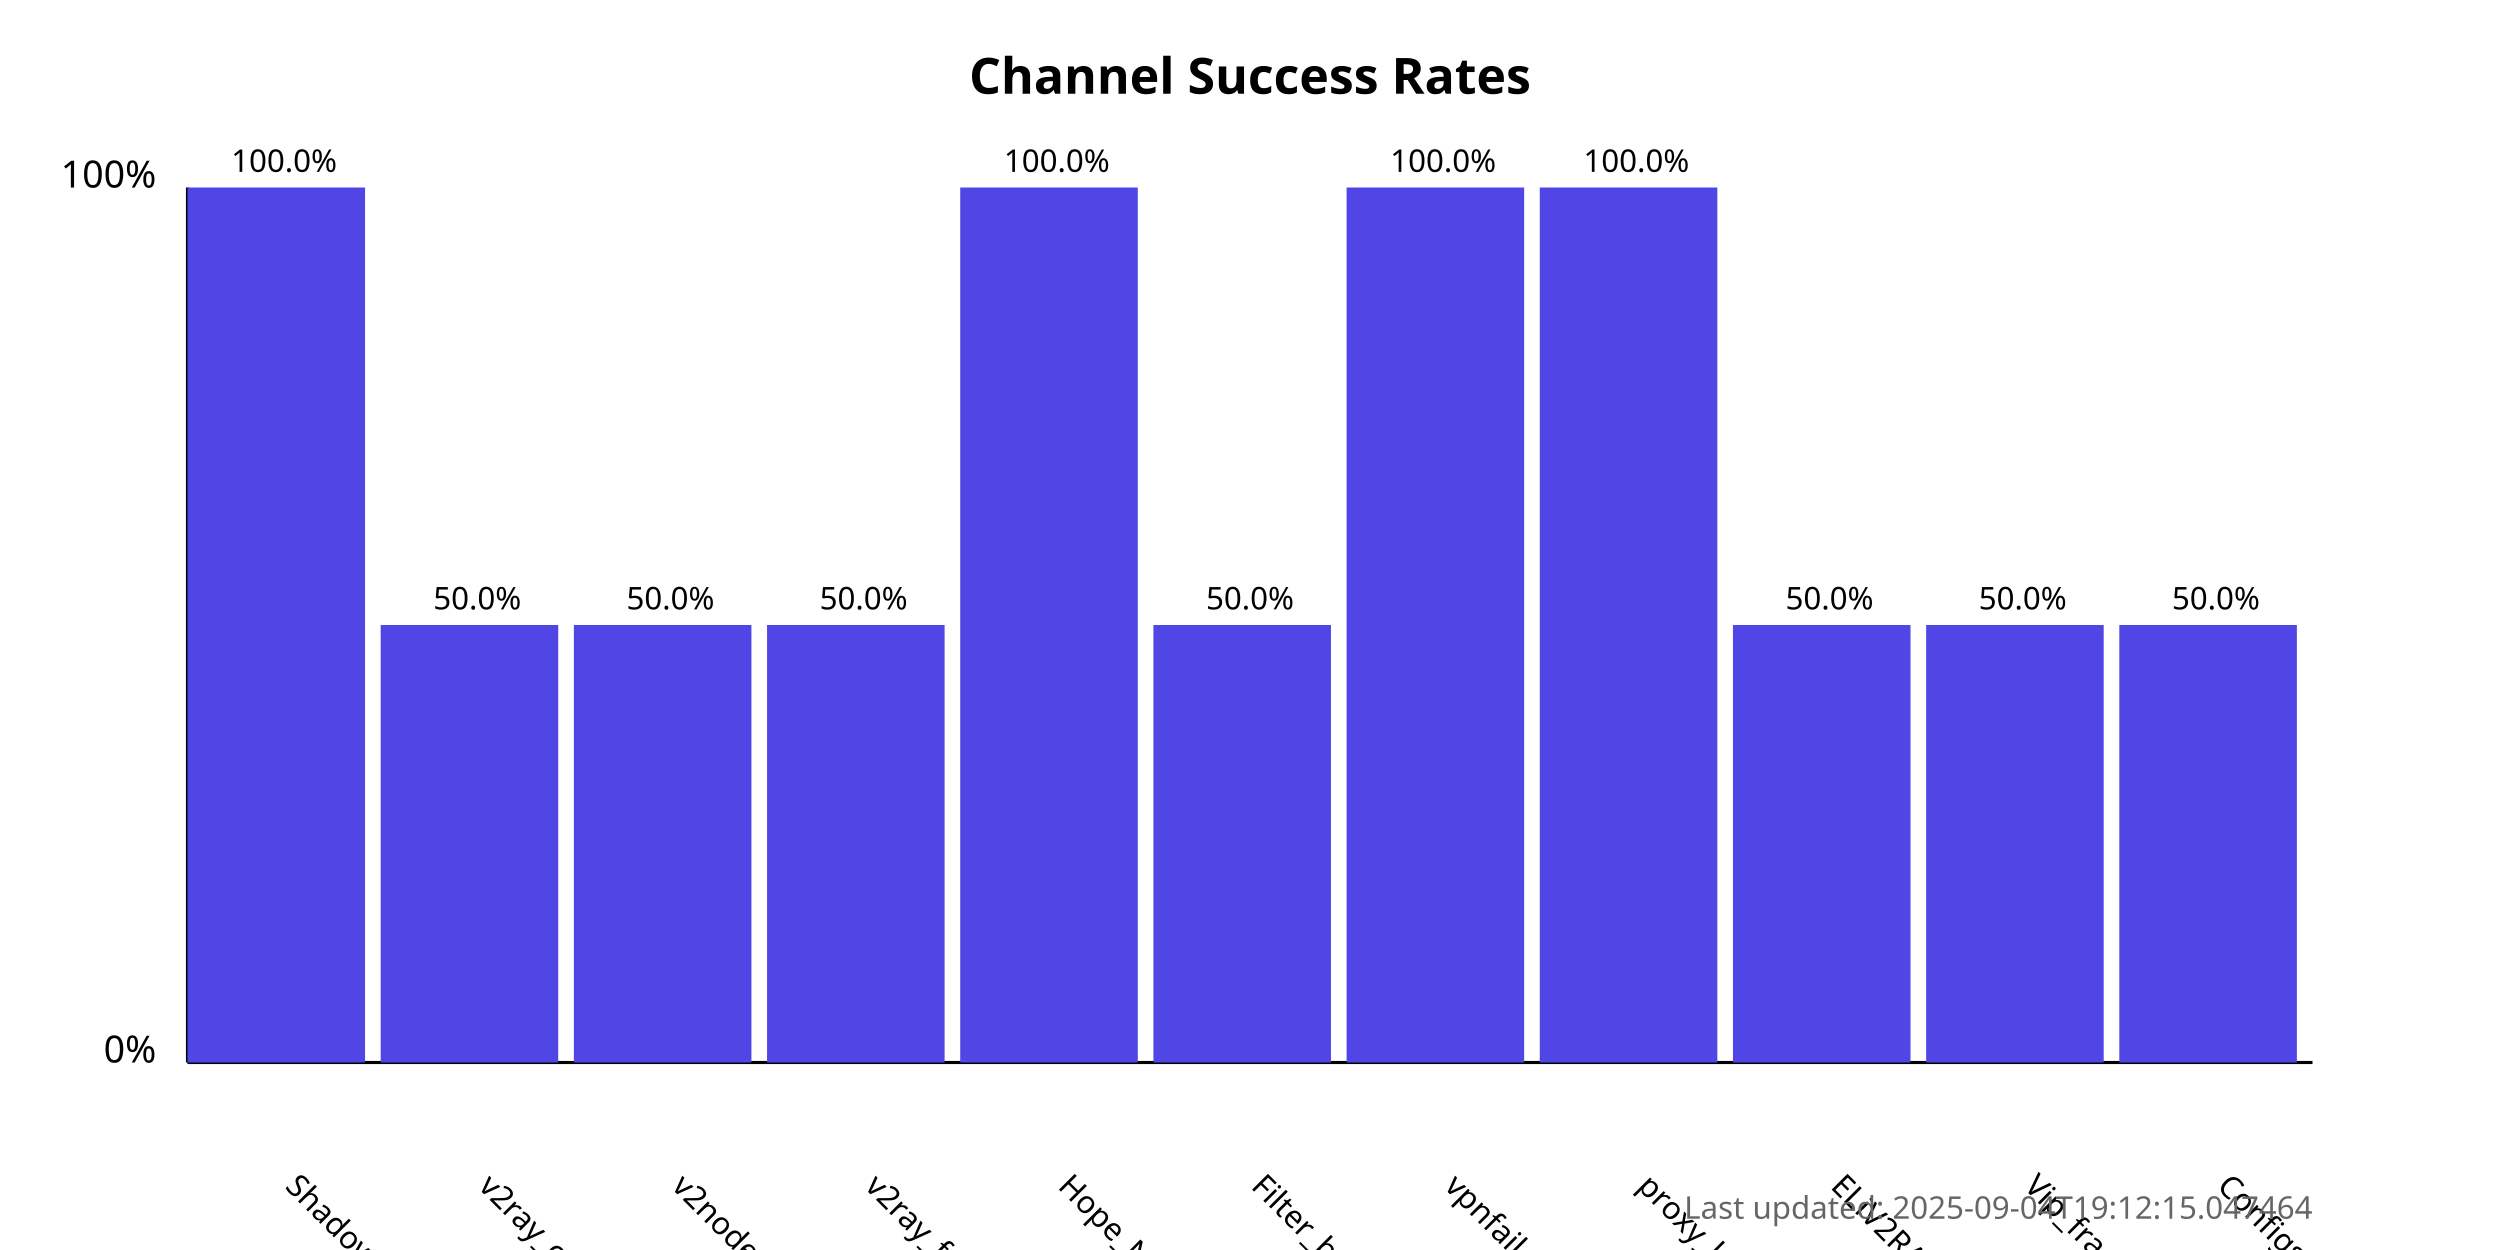
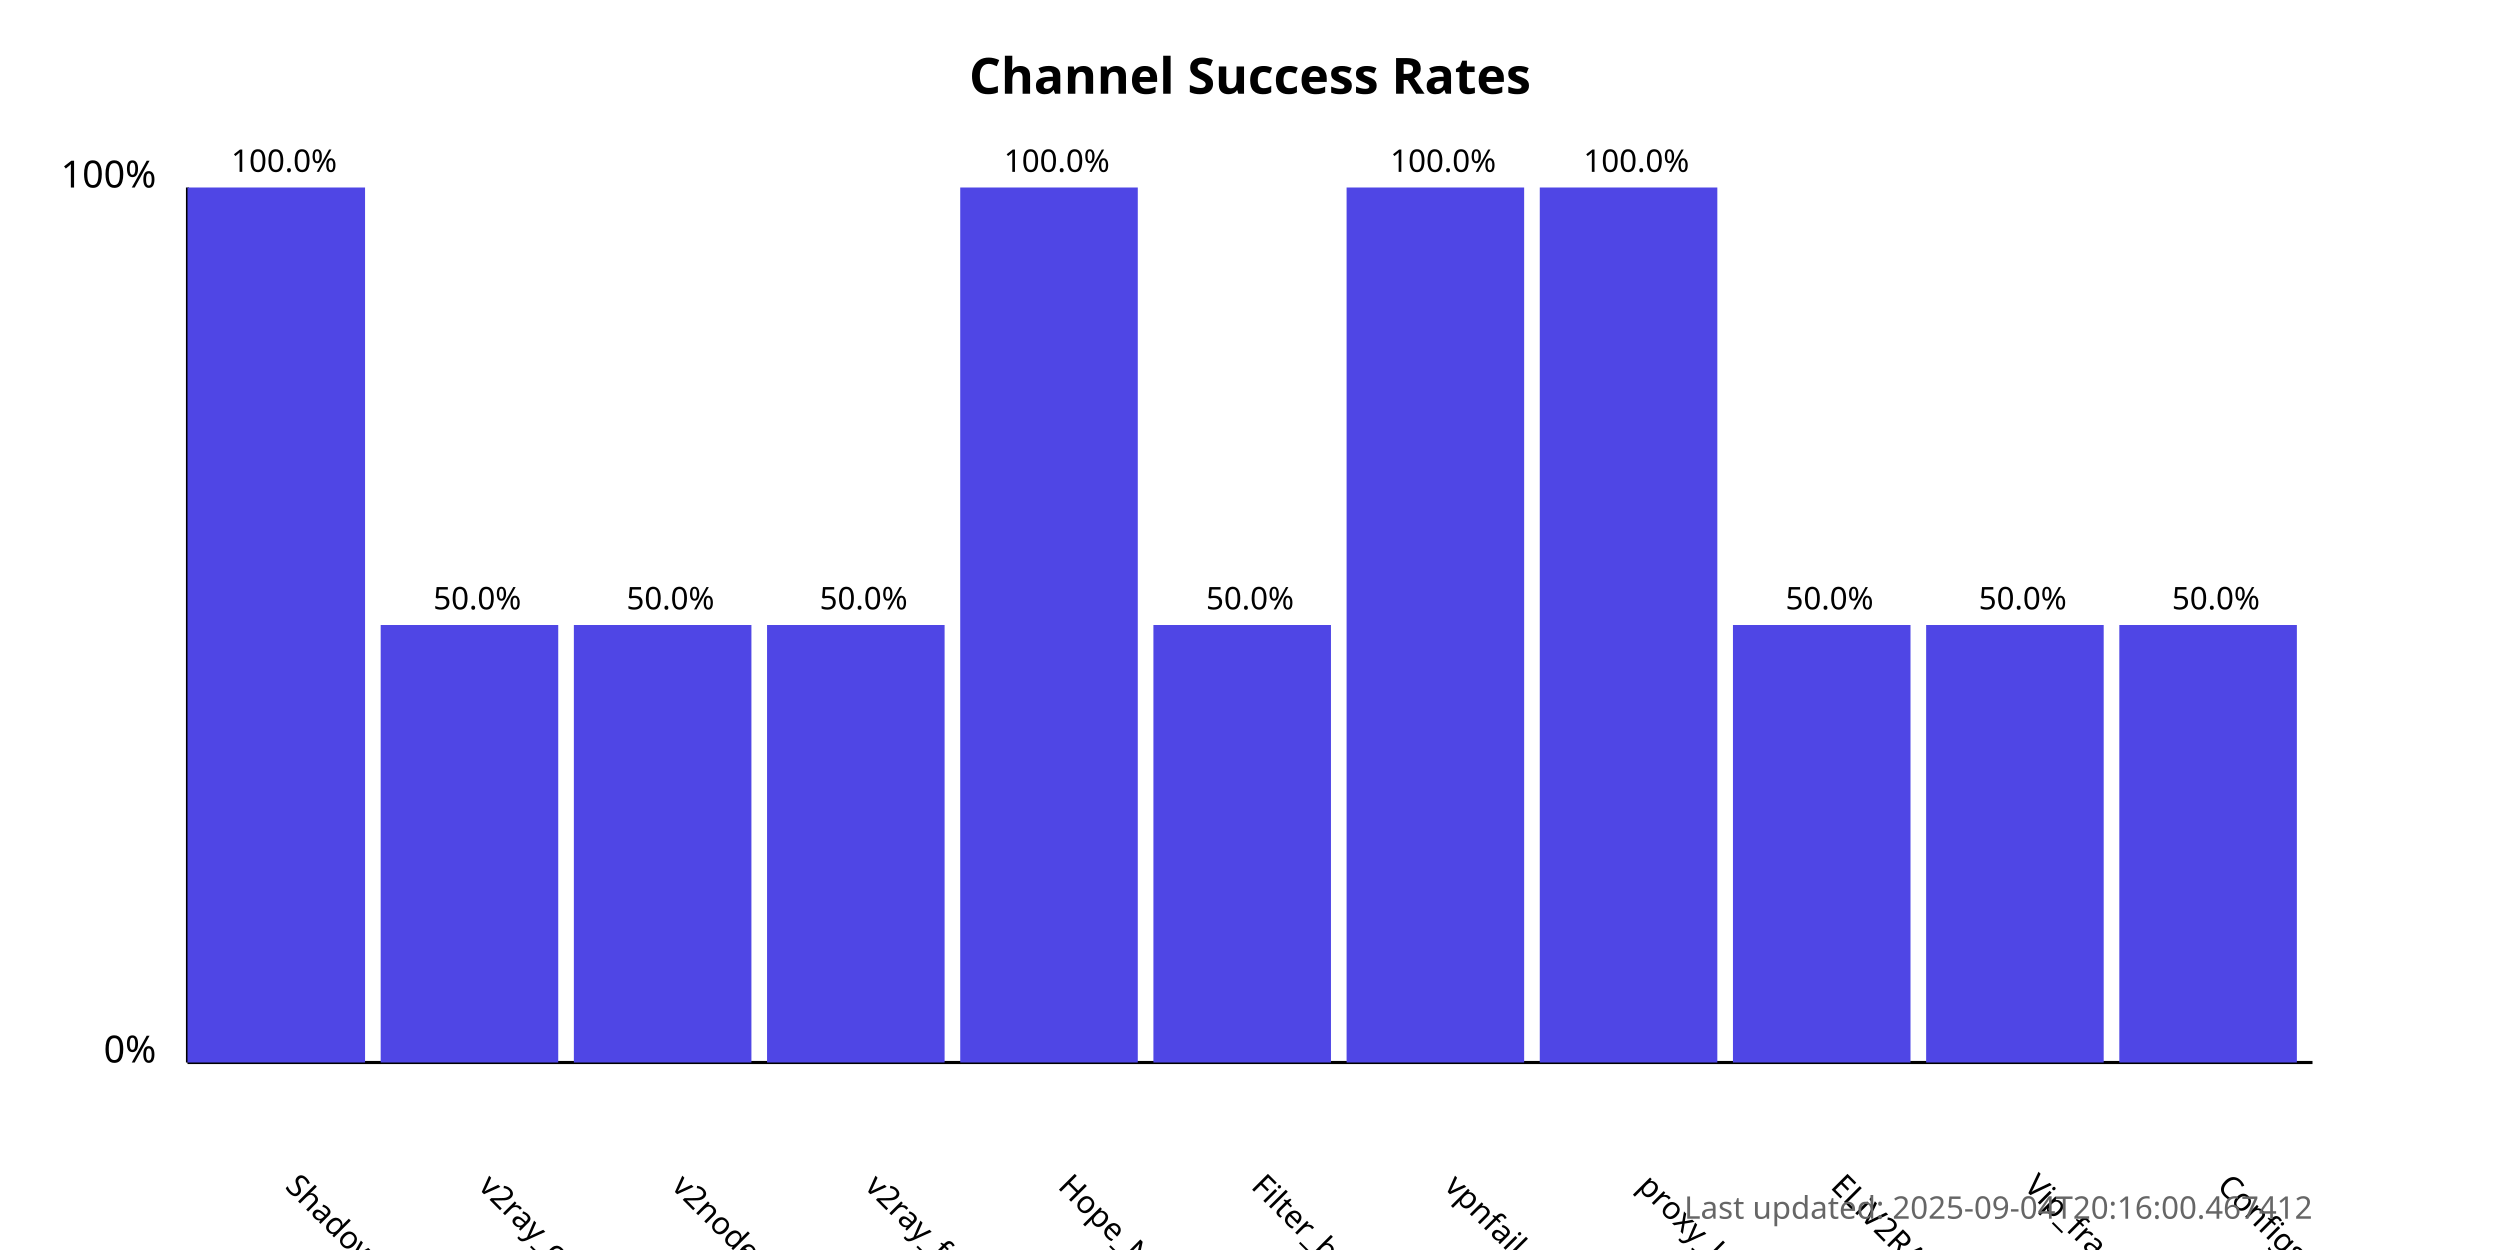
<svg xmlns="http://www.w3.org/2000/svg" width="800" height="400">
  <style>
            .chart-title { font: bold 16px sans-serif; }
            .axis-label { font: 12px sans-serif; }
            .tick-label { font: 10px sans-serif; }
            .bar { fill: #4f46e5; }
            .bar:hover { fill: #6366f1; }
            .timestamp { font: 10px sans-serif; fill: #666; }
        </style>
  <text x="400.0" y="30" text-anchor="middle" class="chart-title">
            Channel Success Rates
        </text>
  <line x1="60" y1="340" x2="60" y2="60" stroke="black" stroke-width="1" />
  <line x1="60" y1="340" x2="740" y2="340" stroke="black" stroke-width="1" />
  <text x="50" y="340" text-anchor="end" class="axis-label">0%</text>
  <text x="50" y="60" text-anchor="end" class="axis-label">100%</text>
  <g>
    <rect x="60" y="60.0" width="56.818" height="280.0" class="bar" />
    <text x="90.909" y="380" transform="rotate(45, 90.90909, 380)" text-anchor="start" class="tick-label">
                ShadowProxy66
            </text>
    <text x="90.909" y="55.0" text-anchor="middle" class="tick-label">
                100.0%
            </text>
  </g>
  <g>
    <rect x="121.818" y="200.0" width="56.818" height="140.0" class="bar" />
    <text x="152.727" y="380" transform="rotate(45, 152.7273, 380)" text-anchor="start" class="tick-label">
                v2ray_configs_pool
            </text>
    <text x="152.727" y="195.0" text-anchor="middle" class="tick-label">
                50.0%
            </text>
  </g>
  <g>
    <rect x="183.636" y="200.0" width="56.818" height="140.0" class="bar" />
    <text x="214.545" y="380" transform="rotate(45, 214.5455, 380)" text-anchor="start" class="tick-label">
                v2nodes
            </text>
    <text x="214.545" y="195.0" text-anchor="middle" class="tick-label">
                50.0%
            </text>
  </g>
  <g>
    <rect x="245.455" y="200.0" width="56.818" height="140.0" class="bar" />
    <text x="276.364" y="380" transform="rotate(45, 276.3636, 380)" text-anchor="start" class="tick-label">
                v2ray_free_conf
            </text>
    <text x="276.364" y="195.0" text-anchor="middle" class="tick-label">
                50.0%
            </text>
  </g>
  <g>
    <rect x="307.273" y="60.0" width="56.818" height="280.0" class="bar" />
    <text x="338.182" y="380" transform="rotate(45, 338.1818, 380)" text-anchor="start" class="tick-label">
                Hope_Net
            </text>
    <text x="338.182" y="55.0" text-anchor="middle" class="tick-label">
                100.0%
            </text>
  </g>
  <g>
    <rect x="369.091" y="200.0" width="56.818" height="140.0" class="bar" />
    <text x="400.0" y="380" transform="rotate(45, 400.0, 380)" text-anchor="start" class="tick-label">
                Filter_breaker
            </text>
    <text x="400.0" y="195.0" text-anchor="middle" class="tick-label">
                50.0%
            </text>
  </g>
  <g>
    <rect x="430.909" y="60.0" width="56.818" height="280.0" class="bar" />
    <text x="461.818" y="380" transform="rotate(45, 461.8182, 380)" text-anchor="start" class="tick-label">
                vpnfail_vless
            </text>
    <text x="461.818" y="55.0" text-anchor="middle" class="tick-label">
                100.0%
            </text>
  </g>
  <g>
    <rect x="492.727" y="60.0" width="56.818" height="280.0" class="bar" />
    <text x="523.636" y="380" transform="rotate(45, 523.6364, 380)" text-anchor="start" class="tick-label">
                proxy_kafee
            </text>
    <text x="523.636" y="55.0" text-anchor="middle" class="tick-label">
                100.0%
            </text>
  </g>
  <g>
    <rect x="554.545" y="200.0" width="56.818" height="140.0" class="bar" />
    <text x="585.455" y="380" transform="rotate(45, 585.4545, 380)" text-anchor="start" class="tick-label">
                ELiV2RAY
            </text>
    <text x="585.455" y="195.0" text-anchor="middle" class="tick-label">
                50.0%
            </text>
  </g>
  <g>
    <rect x="616.364" y="200.0" width="56.818" height="140.0" class="bar" />
    <text x="647.273" y="380" transform="rotate(45, 647.2727, 380)" text-anchor="start" class="tick-label">
                Vip_fragment_v2ray
            </text>
    <text x="647.273" y="195.0" text-anchor="middle" class="tick-label">
                50.0%
            </text>
  </g>
  <g>
    <rect x="678.182" y="200.0" width="56.818" height="140.0" class="bar" />
    <text x="709.091" y="380" transform="rotate(45, 709.0909, 380)" text-anchor="start" class="tick-label">
                ConfigsHubPlus
            </text>
    <text x="709.091" y="195.0" text-anchor="middle" class="tick-label">
                50.0%
            </text>
  </g>
  <text x="740" y="390" text-anchor="end" class="timestamp">
-             Last updated: 2025-09-04T19:12:15.047464
+             Last updated: 2025-09-04T20:16:00.467412
        </text>
</svg>
